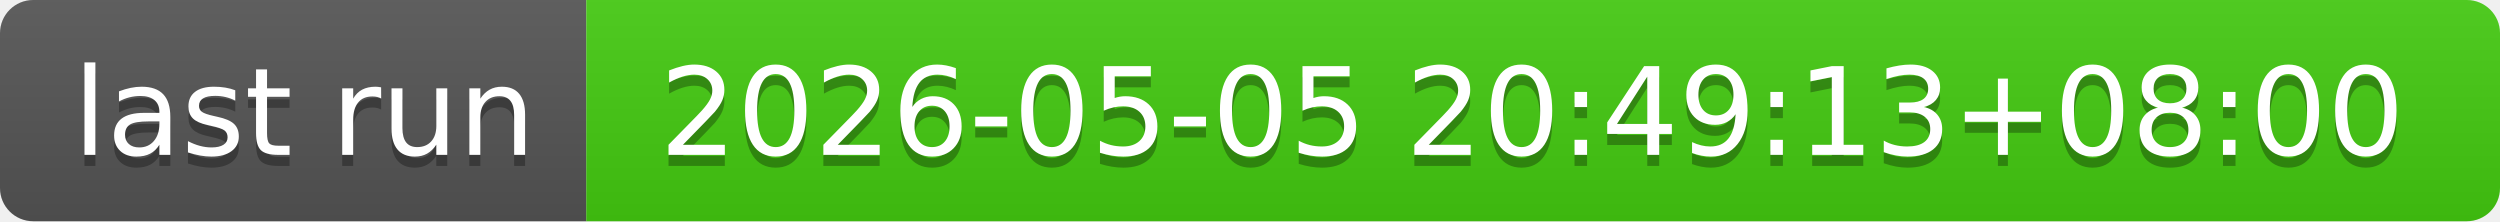
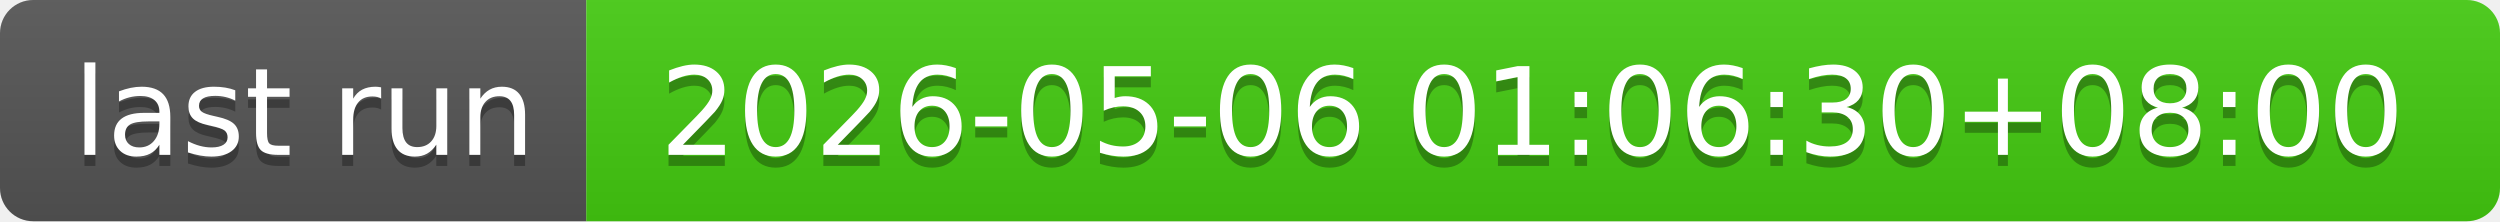
- <svg xmlns="http://www.w3.org/2000/svg" width="226" height="20" role="img" aria-label="last run: 2026-05-05 20:49:13+08:00">
+ <svg xmlns="http://www.w3.org/2000/svg" width="226" height="20" role="img" aria-label="last run: 2026-05-06 01:06:30+08:00">
  <linearGradient id="s" x2="0" y2="100%">
    <stop offset="0" stop-color="#bbb" stop-opacity=".1" />
    <stop offset="1" stop-opacity=".1" />
  </linearGradient>
  <clipPath id="r">
    <rect width="226" height="20" rx="3" fill="#fff" />
  </clipPath>
  <g clip-path="url(#r)">
    <rect width="53" height="20" fill="#555" />
    <rect x="53" width="173" height="20" fill="#4c1" />
    <rect width="226" height="20" fill="url(#s)" />
  </g>
  <g fill="#fff" text-anchor="middle" font-family="Verdana,Geneva,DejaVu Sans,sans-serif" text-rendering="geometricPrecision" font-size="110">
    <text aria-hidden="true" x="275" y="150" fill="#010101" fill-opacity=".3" transform="scale(.1)" textLength="430">last run</text>
    <text x="275" y="140" transform="scale(.1)" fill="#fff" textLength="430">last run</text>
-     <text aria-hidden="true" x="1385" y="150" fill="#010101" fill-opacity=".3" transform="scale(.1)" textLength="1630">2026-05-05 20:49:13+08:00</text>
-     <text x="1385" y="140" transform="scale(.1)" fill="#fff" textLength="1630">2026-05-05 20:49:13+08:00</text>
+     <text aria-hidden="true" x="1385" y="150" fill="#010101" fill-opacity=".3" transform="scale(.1)" textLength="1630">2026-05-06 01:06:30+08:00</text>
+     <text x="1385" y="140" transform="scale(.1)" fill="#fff" textLength="1630">2026-05-06 01:06:30+08:00</text>
  </g>
</svg>
